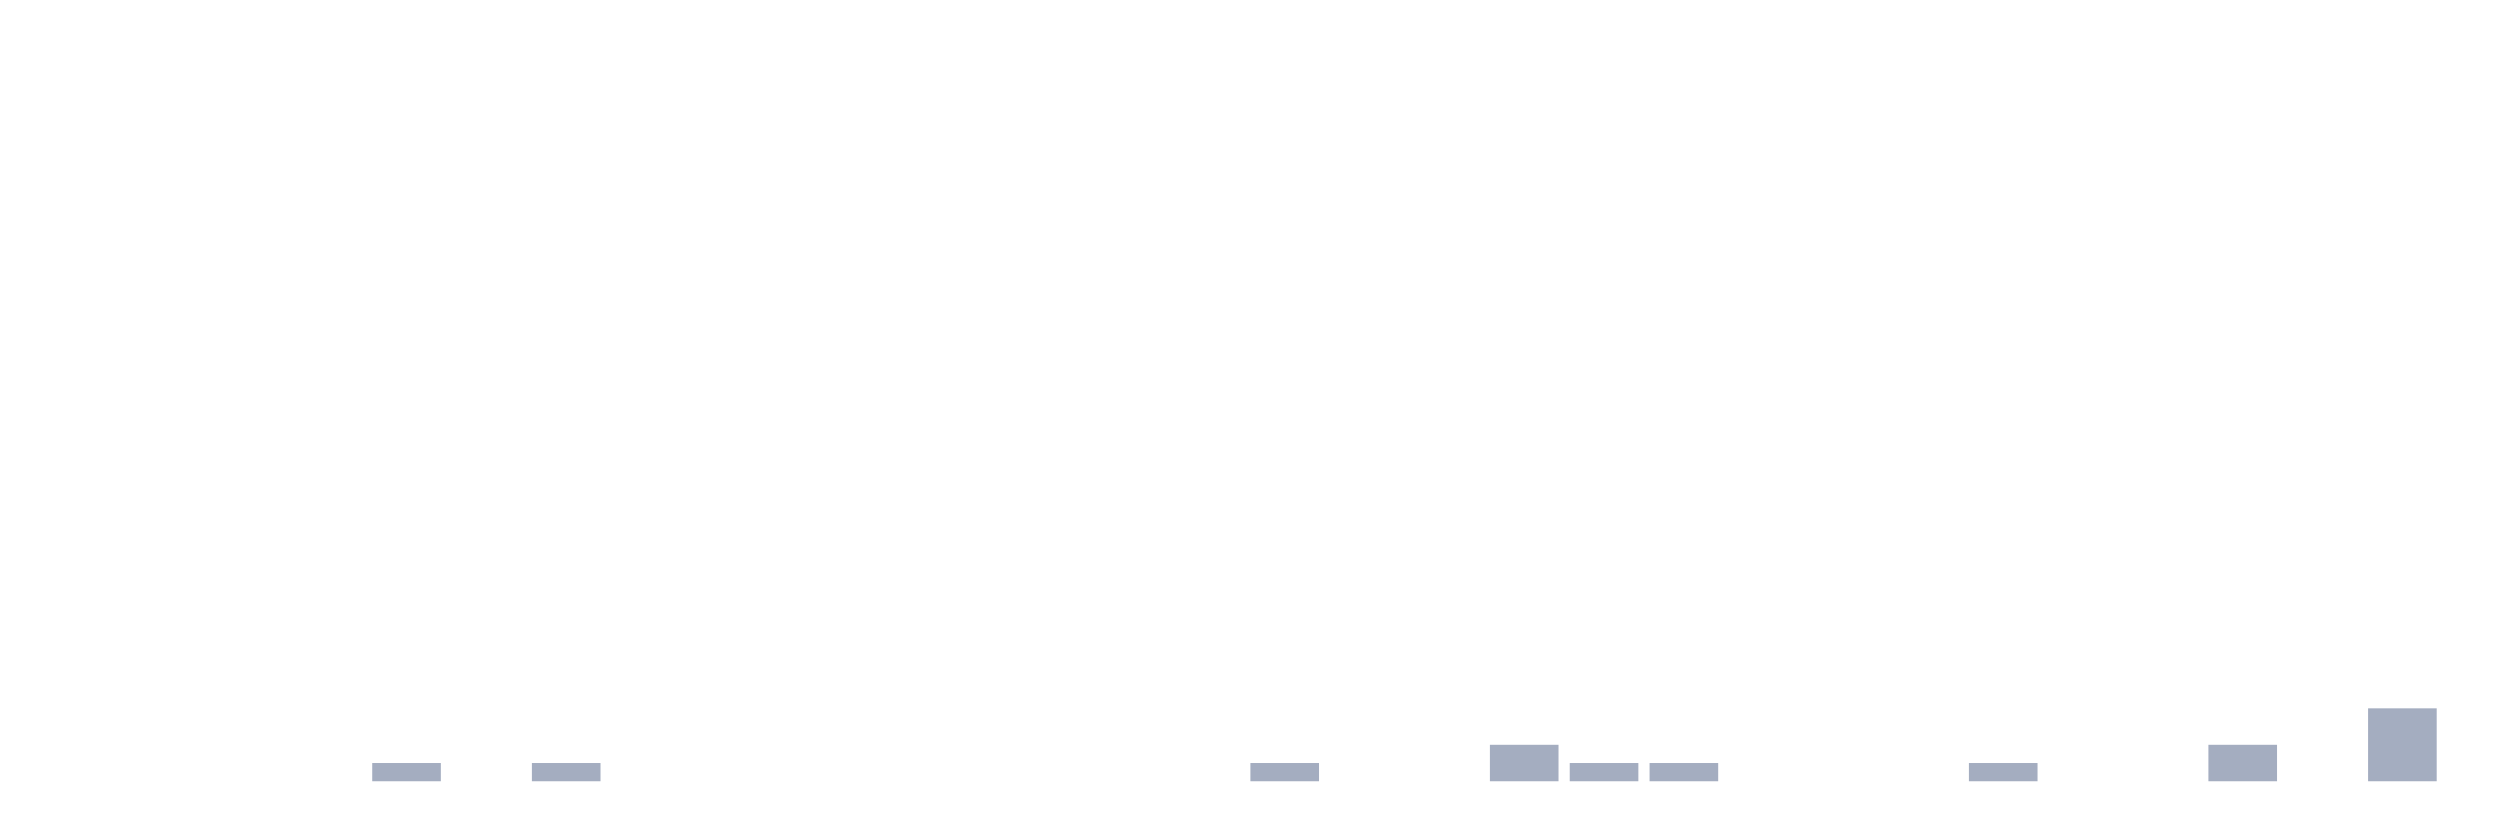
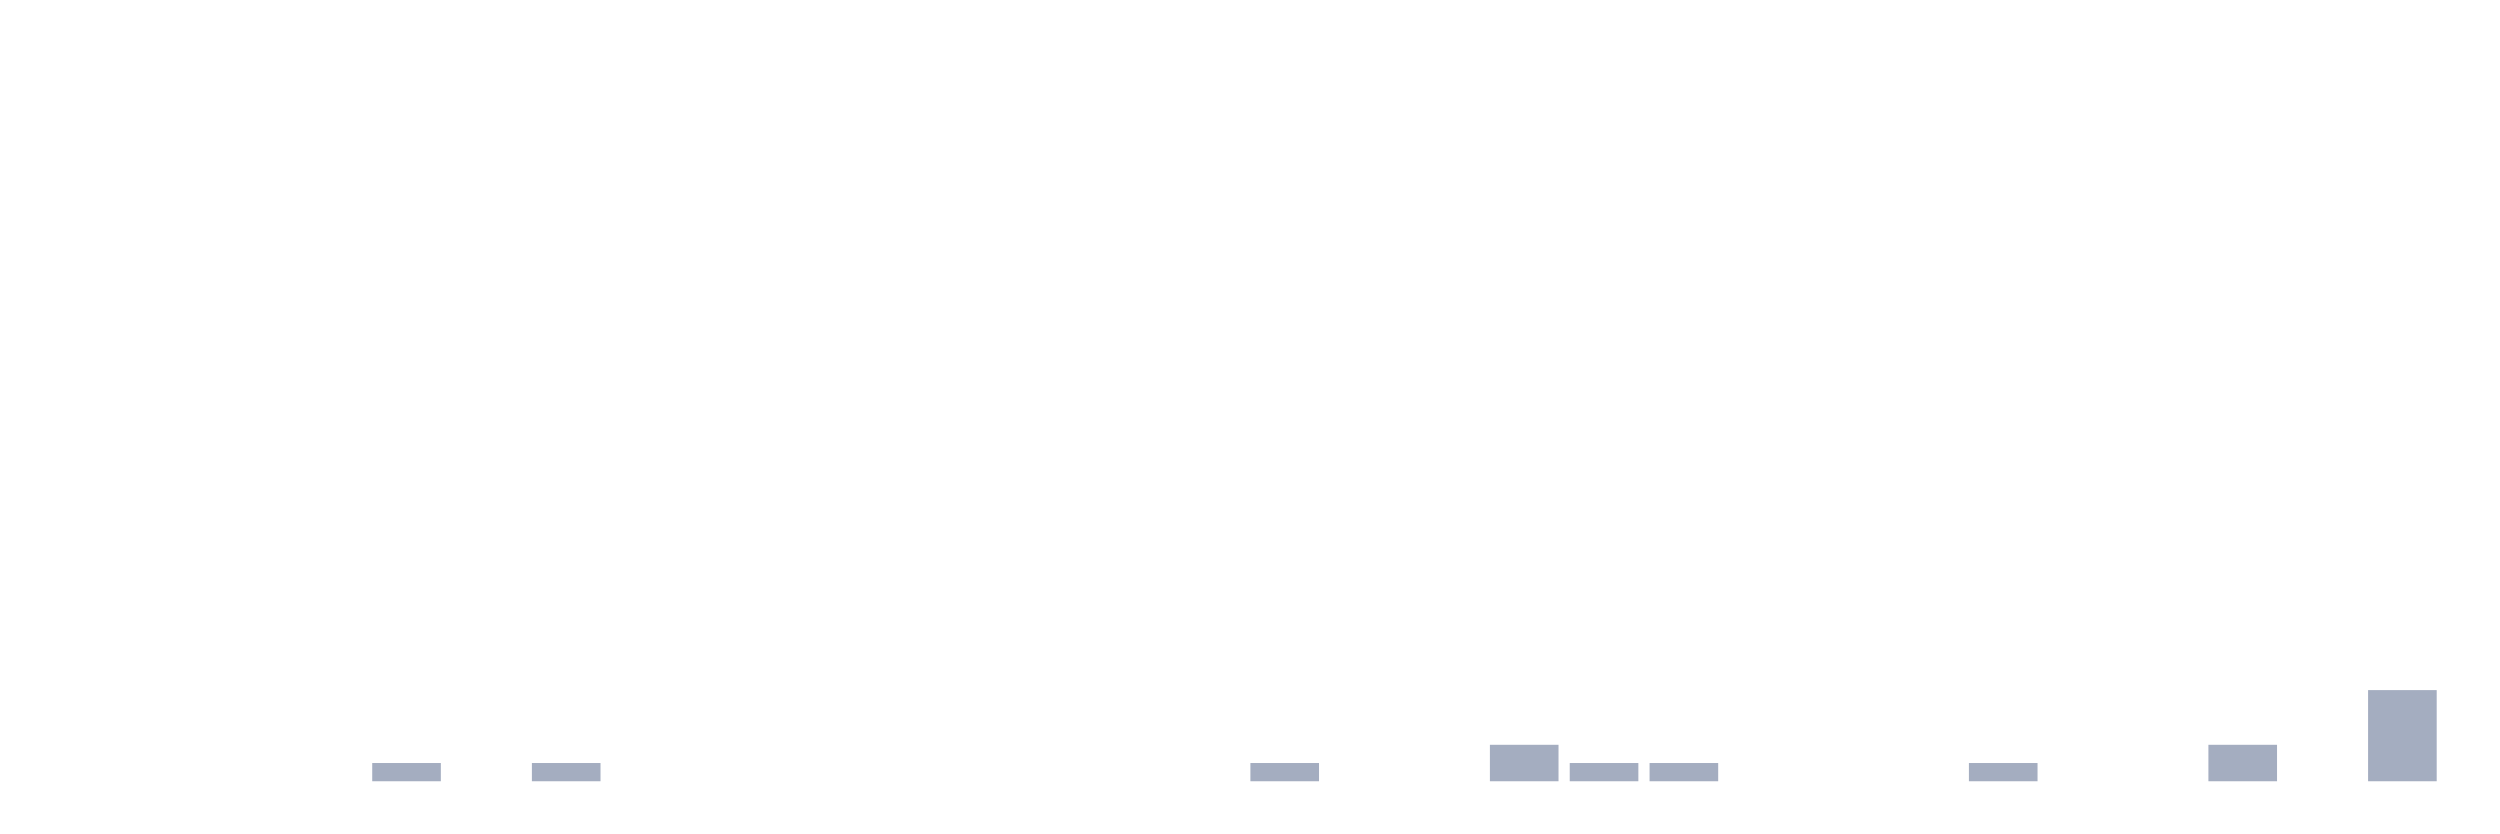
<svg xmlns="http://www.w3.org/2000/svg" viewBox="0 0 480 160">
  <g transform="translate(10,10)">
    <rect class="bar" x="0.153" width="13.175" y="140" height="0" fill="rgb(164,173,192)" />
    <rect class="bar" x="15.482" width="13.175" y="140" height="0" fill="rgb(164,173,192)" />
    <rect class="bar" x="30.81" width="13.175" y="140" height="0" fill="rgb(164,173,192)" />
    <rect class="bar" x="46.138" width="13.175" y="140" height="0" fill="rgb(164,173,192)" />
    <rect class="bar" x="61.466" width="13.175" y="136.5" height="3.5" fill="rgb(164,173,192)" />
    <rect class="bar" x="76.794" width="13.175" y="140" height="0" fill="rgb(164,173,192)" />
    <rect class="bar" x="92.123" width="13.175" y="136.5" height="3.5" fill="rgb(164,173,192)" />
    <rect class="bar" x="107.451" width="13.175" y="140" height="0" fill="rgb(164,173,192)" />
    <rect class="bar" x="122.779" width="13.175" y="140" height="0" fill="rgb(164,173,192)" />
    <rect class="bar" x="138.107" width="13.175" y="140" height="0" fill="rgb(164,173,192)" />
    <rect class="bar" x="153.436" width="13.175" y="140" height="0" fill="rgb(164,173,192)" />
    <rect class="bar" x="168.764" width="13.175" y="140" height="0" fill="rgb(164,173,192)" />
    <rect class="bar" x="184.092" width="13.175" y="140" height="0" fill="rgb(164,173,192)" />
    <rect class="bar" x="199.42" width="13.175" y="140" height="0" fill="rgb(164,173,192)" />
    <rect class="bar" x="214.748" width="13.175" y="140" height="0" fill="rgb(164,173,192)" />
    <rect class="bar" x="230.077" width="13.175" y="136.5" height="3.5" fill="rgb(164,173,192)" />
    <rect class="bar" x="245.405" width="13.175" y="140" height="0" fill="rgb(164,173,192)" />
    <rect class="bar" x="260.733" width="13.175" y="140" height="0" fill="rgb(164,173,192)" />
    <rect class="bar" x="276.061" width="13.175" y="133" height="7" fill="rgb(164,173,192)" />
    <rect class="bar" x="291.39" width="13.175" y="136.5" height="3.5" fill="rgb(164,173,192)" />
    <rect class="bar" x="306.718" width="13.175" y="136.5" height="3.5" fill="rgb(164,173,192)" />
    <rect class="bar" x="322.046" width="13.175" y="140" height="0" fill="rgb(164,173,192)" />
    <rect class="bar" x="337.374" width="13.175" y="140" height="0" fill="rgb(164,173,192)" />
    <rect class="bar" x="352.702" width="13.175" y="140" height="0" fill="rgb(164,173,192)" />
    <rect class="bar" x="368.031" width="13.175" y="136.5" height="3.5" fill="rgb(164,173,192)" />
    <rect class="bar" x="383.359" width="13.175" y="140" height="0" fill="rgb(164,173,192)" />
    <rect class="bar" x="398.687" width="13.175" y="140" height="0" fill="rgb(164,173,192)" />
    <rect class="bar" x="414.015" width="13.175" y="133" height="7" fill="rgb(164,173,192)" />
    <rect class="bar" x="429.344" width="13.175" y="140" height="0" fill="rgb(164,173,192)" />
-     <rect class="bar" x="444.672" width="13.175" y="126" height="14" fill="rgb(164,173,192)" />
+     <rect class="bar" x="444.672" width="13.175" y="122.5" height="17.5" fill="rgb(164,173,192)" />
  </g>
</svg>
